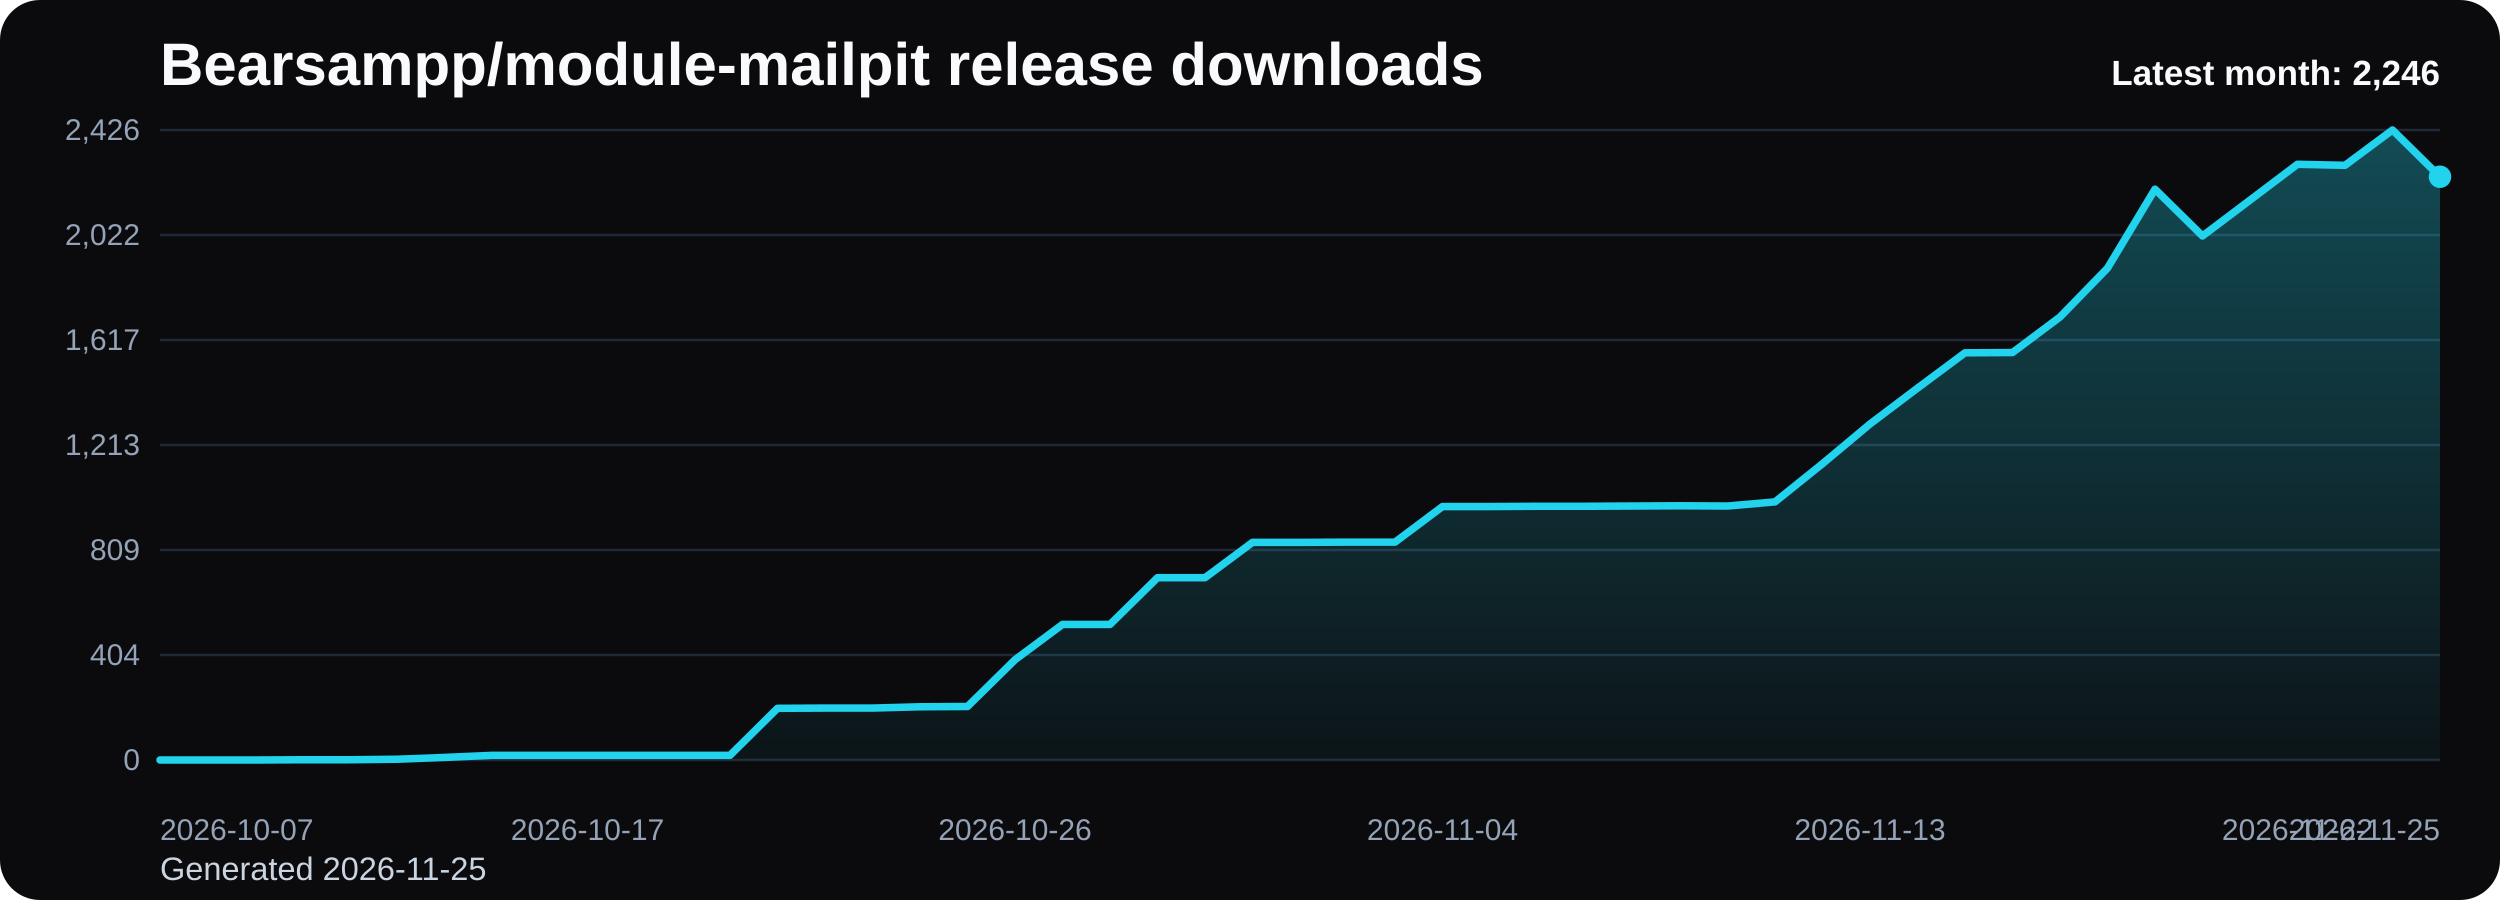
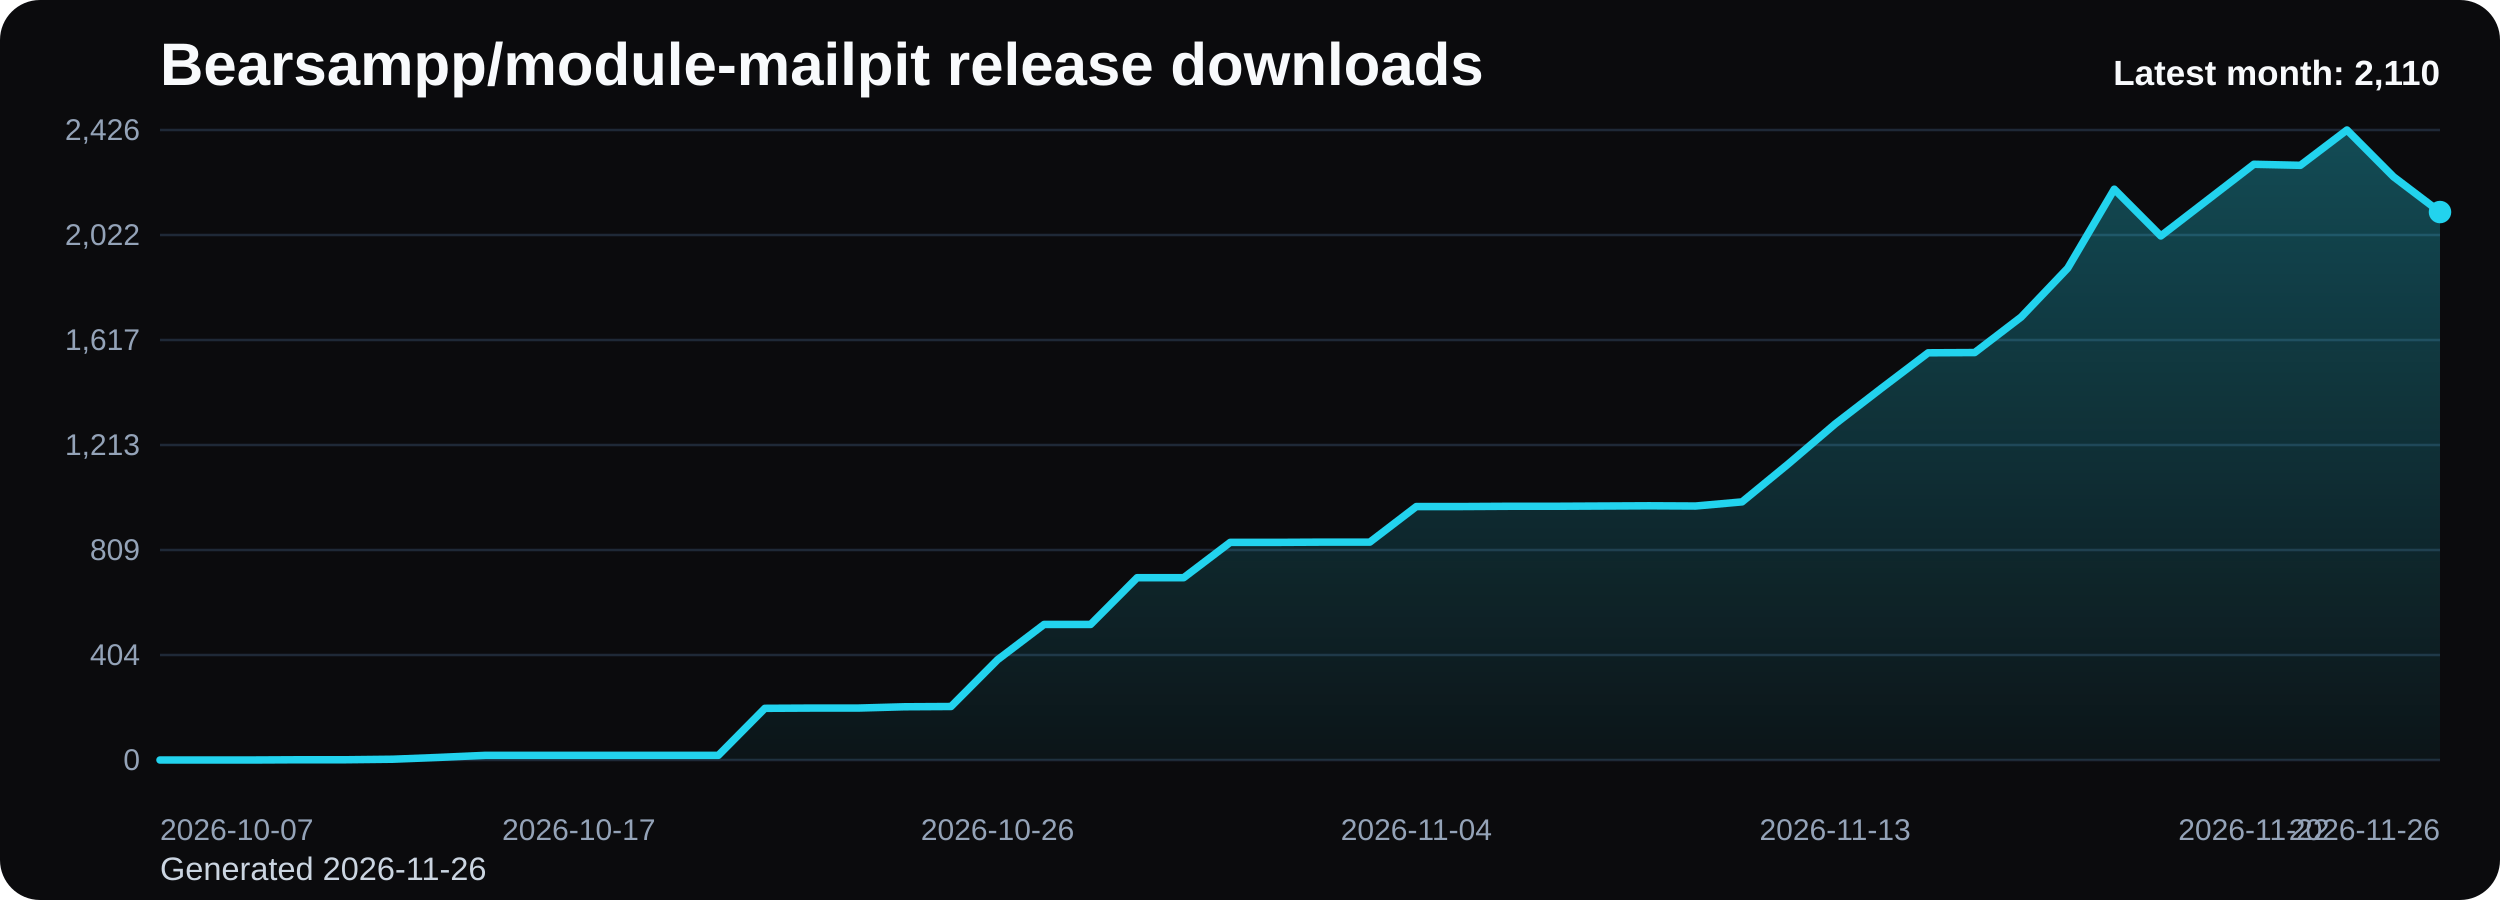
<svg xmlns="http://www.w3.org/2000/svg" viewBox="0 0 1000 360" role="img" aria-label="Bearsampp/module-mailpit release downloads chart">
  <defs>
    <linearGradient id="fill-monthly-black" x1="0" y1="0" x2="0" y2="1">
      <stop offset="0%" stop-color="#22d3ee" stop-opacity="0.32" />
      <stop offset="100%" stop-color="#22d3ee" stop-opacity="0.05" />
    </linearGradient>
    <style>
      .bg { fill: #0b0b0d; }
      .title { font: 700 24px Arial, sans-serif; fill: #f8fafc; }
      .sub { font: 400 13px Arial, sans-serif; fill: #cbd5e1; }
      .grid { stroke: #1f2937; stroke-width: 1; }
      .axis { font: 400 12px Arial, sans-serif; fill: #94a3b8; }
      .line { fill: none; stroke: #22d3ee; stroke-width: 3; stroke-linecap: round; stroke-linejoin: round; }
      .dot { fill: #22d3ee; }
      .value { font: 600 11px Arial, sans-serif; fill: #cbd5e1; }
      .latest { font: 700 14px Arial, sans-serif; fill: #f8fafc; }
    </style>
  </defs>
  <rect class="bg" x="0" y="0" width="1000" height="360" rx="16" />
  <text class="title" x="64" y="34">Bearsampp/module-mailpit release downloads</text>
-   <text class="sub" x="64" y="352">Generated 2026-11-25</text>
+   <text class="sub" x="64" y="352">Generated 2026-11-26</text>
  <line x1="64" y1="52.00" x2="976" y2="52.00" class="grid" />
  <text x="56" y="56.00" text-anchor="end" class="axis">2,426</text>
  <line x1="64" y1="94.00" x2="976" y2="94.00" class="grid" />
  <text x="56" y="98.00" text-anchor="end" class="axis">2,022</text>
  <line x1="64" y1="136.00" x2="976" y2="136.00" class="grid" />
  <text x="56" y="140.00" text-anchor="end" class="axis">1,617</text>
  <line x1="64" y1="178.00" x2="976" y2="178.00" class="grid" />
  <text x="56" y="182.00" text-anchor="end" class="axis">1,213</text>
  <line x1="64" y1="220.00" x2="976" y2="220.00" class="grid" />
  <text x="56" y="224.00" text-anchor="end" class="axis">809</text>
  <line x1="64" y1="262.00" x2="976" y2="262.00" class="grid" />
  <text x="56" y="266.00" text-anchor="end" class="axis">404</text>
  <line x1="64" y1="304.00" x2="976" y2="304.00" class="grid" />
  <text x="56" y="308.00" text-anchor="end" class="axis">0</text>
-   <path d="M 64.00 304 L 64.00 304.00 L 83.00 304.00 L 102.00 304.00 L 121.00 303.90 L 140.00 303.90 L 159.00 303.69 L 178.00 302.96 L 197.00 302.13 L 216.00 302.13 L 235.00 302.13 L 254.00 302.13 L 273.00 302.13 L 292.00 302.13 L 311.00 283.33 L 330.00 283.23 L 349.00 283.23 L 368.00 282.71 L 387.00 282.60 L 406.00 263.90 L 425.00 249.78 L 444.00 249.78 L 463.00 231.08 L 482.00 231.08 L 501.00 216.95 L 520.00 216.95 L 539.00 216.85 L 558.00 216.85 L 577.00 202.62 L 596.00 202.62 L 615.00 202.51 L 634.00 202.51 L 653.00 202.41 L 672.00 202.31 L 691.00 202.41 L 710.00 200.75 L 729.00 185.48 L 748.00 169.59 L 767.00 155.25 L 786.00 141.12 L 805.00 141.02 L 824.00 126.79 L 843.00 107.26 L 862.00 75.68 L 881.00 94.38 L 900.00 80.05 L 919.00 65.71 L 938.00 66.13 L 957.00 52.00 L 976.00 70.70 L 976.00 304 Z" fill="url(#fill-monthly-black)" />
-   <polyline class="line" points="64.00,304.00 83.00,304.00 102.00,304.00 121.00,303.90 140.00,303.90 159.00,303.69 178.00,302.96 197.00,302.13 216.00,302.13 235.00,302.13 254.00,302.13 273.00,302.13 292.00,302.13 311.00,283.33 330.00,283.23 349.00,283.23 368.00,282.71 387.00,282.60 406.00,263.90 425.00,249.78 444.00,249.78 463.00,231.08 482.00,231.08 501.00,216.95 520.00,216.95 539.00,216.85 558.00,216.85 577.00,202.62 596.00,202.62 615.00,202.51 634.00,202.51 653.00,202.41 672.00,202.31 691.00,202.41 710.00,200.75 729.00,185.48 748.00,169.59 767.00,155.25 786.00,141.12 805.00,141.02 824.00,126.79 843.00,107.26 862.00,75.68 881.00,94.38 900.00,80.05 919.00,65.71 938.00,66.13 957.00,52.00 976.00,70.70" />
-   <circle class="dot" cx="976.00" cy="70.70" r="4.5" />
+   <path d="M 64.00 304 L 64.00 304.00 L 82.61 304.00 L 101.22 304.00 L 119.84 303.90 L 138.45 303.90 L 157.06 303.69 L 175.67 302.96 L 194.29 302.13 L 212.90 302.13 L 231.51 302.13 L 250.12 302.13 L 268.73 302.13 L 287.35 302.13 L 305.96 283.33 L 324.57 283.23 L 343.18 283.23 L 361.80 282.71 L 380.41 282.60 L 399.02 263.90 L 417.63 249.78 L 436.24 249.78 L 454.86 231.08 L 473.47 231.08 L 492.08 216.95 L 510.69 216.95 L 529.31 216.85 L 547.92 216.85 L 566.53 202.62 L 585.14 202.62 L 603.76 202.51 L 622.37 202.51 L 640.98 202.41 L 659.59 202.31 L 678.20 202.41 L 696.82 200.75 L 715.43 185.48 L 734.04 169.59 L 752.65 155.25 L 771.27 141.12 L 789.88 141.02 L 808.49 126.79 L 827.10 107.26 L 845.71 75.68 L 864.33 94.38 L 882.94 80.05 L 901.55 65.71 L 920.16 66.13 L 938.78 52.00 L 957.39 70.70 L 976.00 84.82 L 976.00 304 Z" fill="url(#fill-monthly-black)" />
+   <polyline class="line" points="64.00,304.00 82.61,304.00 101.22,304.00 119.84,303.90 138.45,303.90 157.06,303.69 175.67,302.96 194.29,302.13 212.90,302.13 231.51,302.13 250.12,302.13 268.73,302.13 287.35,302.13 305.96,283.33 324.57,283.23 343.18,283.23 361.80,282.71 380.41,282.60 399.02,263.90 417.63,249.78 436.24,249.78 454.86,231.08 473.47,231.08 492.08,216.95 510.69,216.95 529.31,216.85 547.92,216.85 566.53,202.62 585.14,202.62 603.76,202.51 622.37,202.51 640.98,202.41 659.59,202.31 678.20,202.41 696.82,200.75 715.43,185.48 734.04,169.59 752.65,155.25 771.27,141.12 789.88,141.02 808.49,126.79 827.10,107.26 845.71,75.68 864.33,94.38 882.94,80.05 901.55,65.71 920.16,66.13 938.78,52.00 957.39,70.70 976.00,84.82" />
+   <circle class="dot" cx="976.00" cy="84.82" r="4.5" />
  <text class="axis" x="64.00" y="336" text-anchor="start">2026-10-07</text>
-   <text class="axis" x="235.00" y="336" text-anchor="middle">2026-10-17</text>
-   <text class="axis" x="406.00" y="336" text-anchor="middle">2026-10-26</text>
-   <text class="axis" x="577.00" y="336" text-anchor="middle">2026-11-04</text>
-   <text class="axis" x="748.00" y="336" text-anchor="middle">2026-11-13</text>
-   <text class="axis" x="919.00" y="336" text-anchor="middle">2026-11-22</text>
-   <text class="axis" x="976.00" y="336" text-anchor="end">2026-11-25</text>
-   <text class="latest" x="976" y="34" text-anchor="end">Latest month: 2,246</text>
+   <text class="axis" x="231.51" y="336" text-anchor="middle">2026-10-17</text>
+   <text class="axis" x="399.02" y="336" text-anchor="middle">2026-10-26</text>
+   <text class="axis" x="566.53" y="336" text-anchor="middle">2026-11-04</text>
+   <text class="axis" x="734.04" y="336" text-anchor="middle">2026-11-13</text>
+   <text class="axis" x="901.55" y="336" text-anchor="middle">2026-11-22</text>
+   <text class="axis" x="976.00" y="336" text-anchor="end">2026-11-26</text>
+   <text class="latest" x="976" y="34" text-anchor="end">Latest month: 2,110</text>
</svg>
